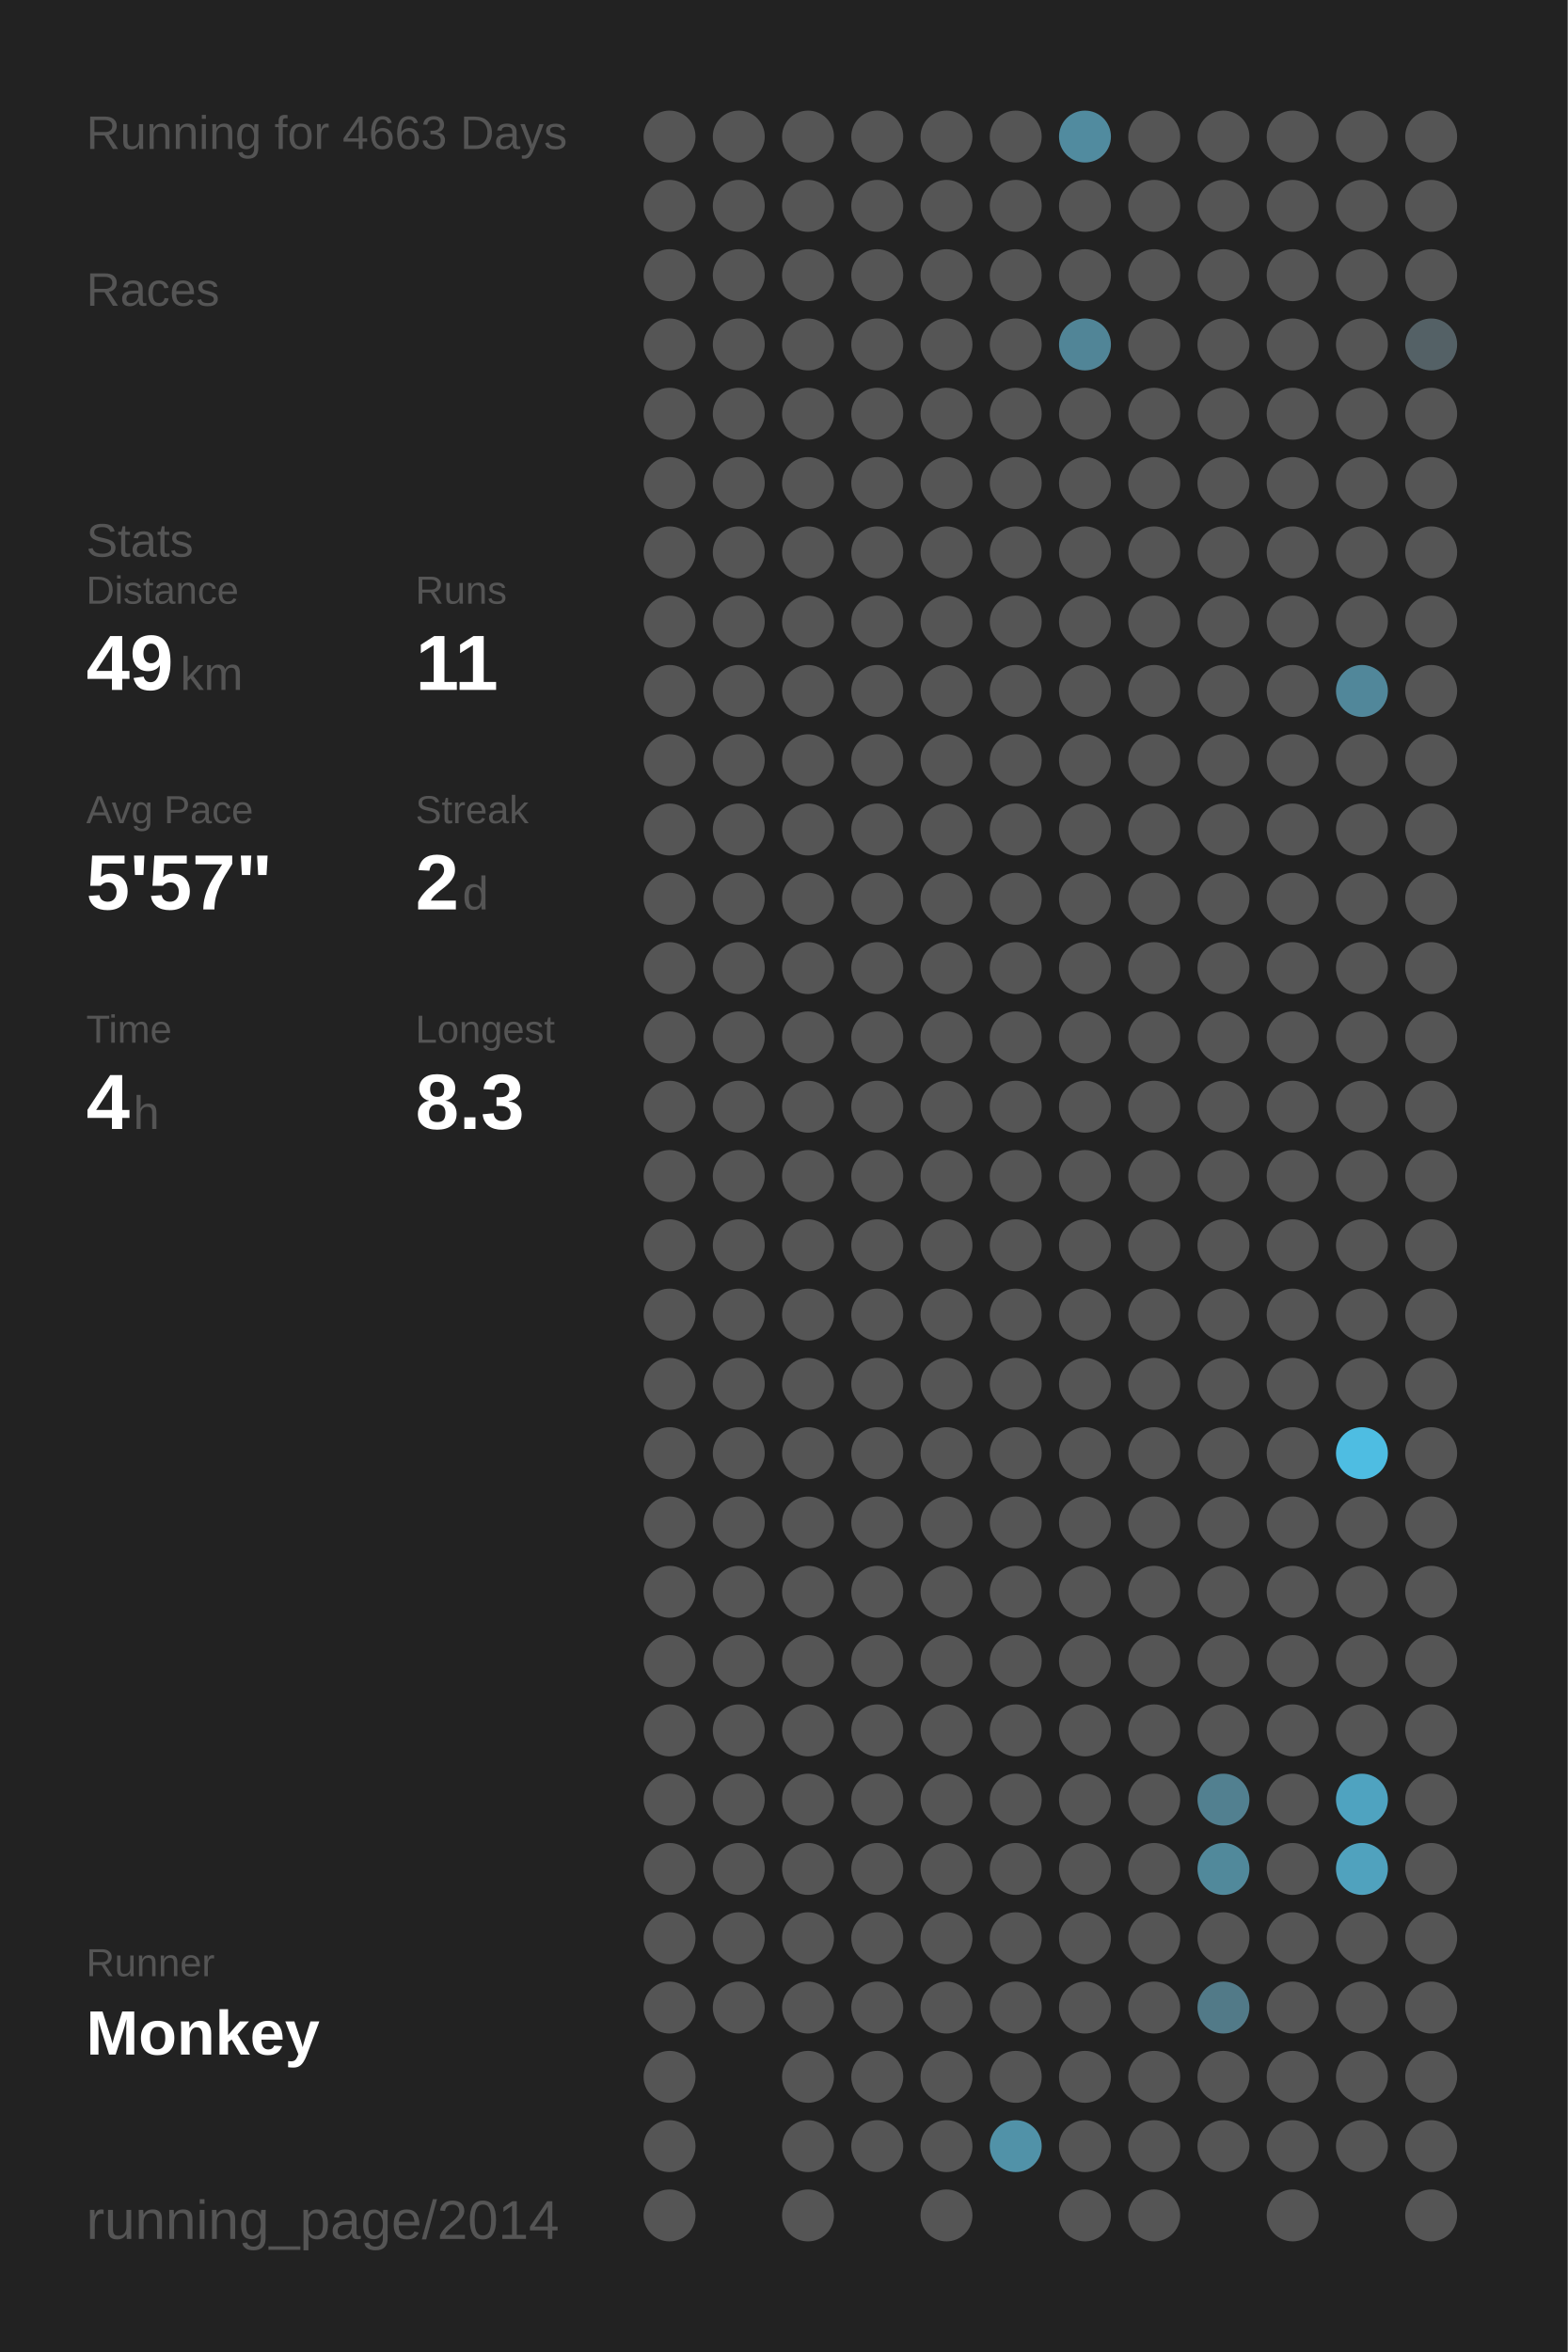
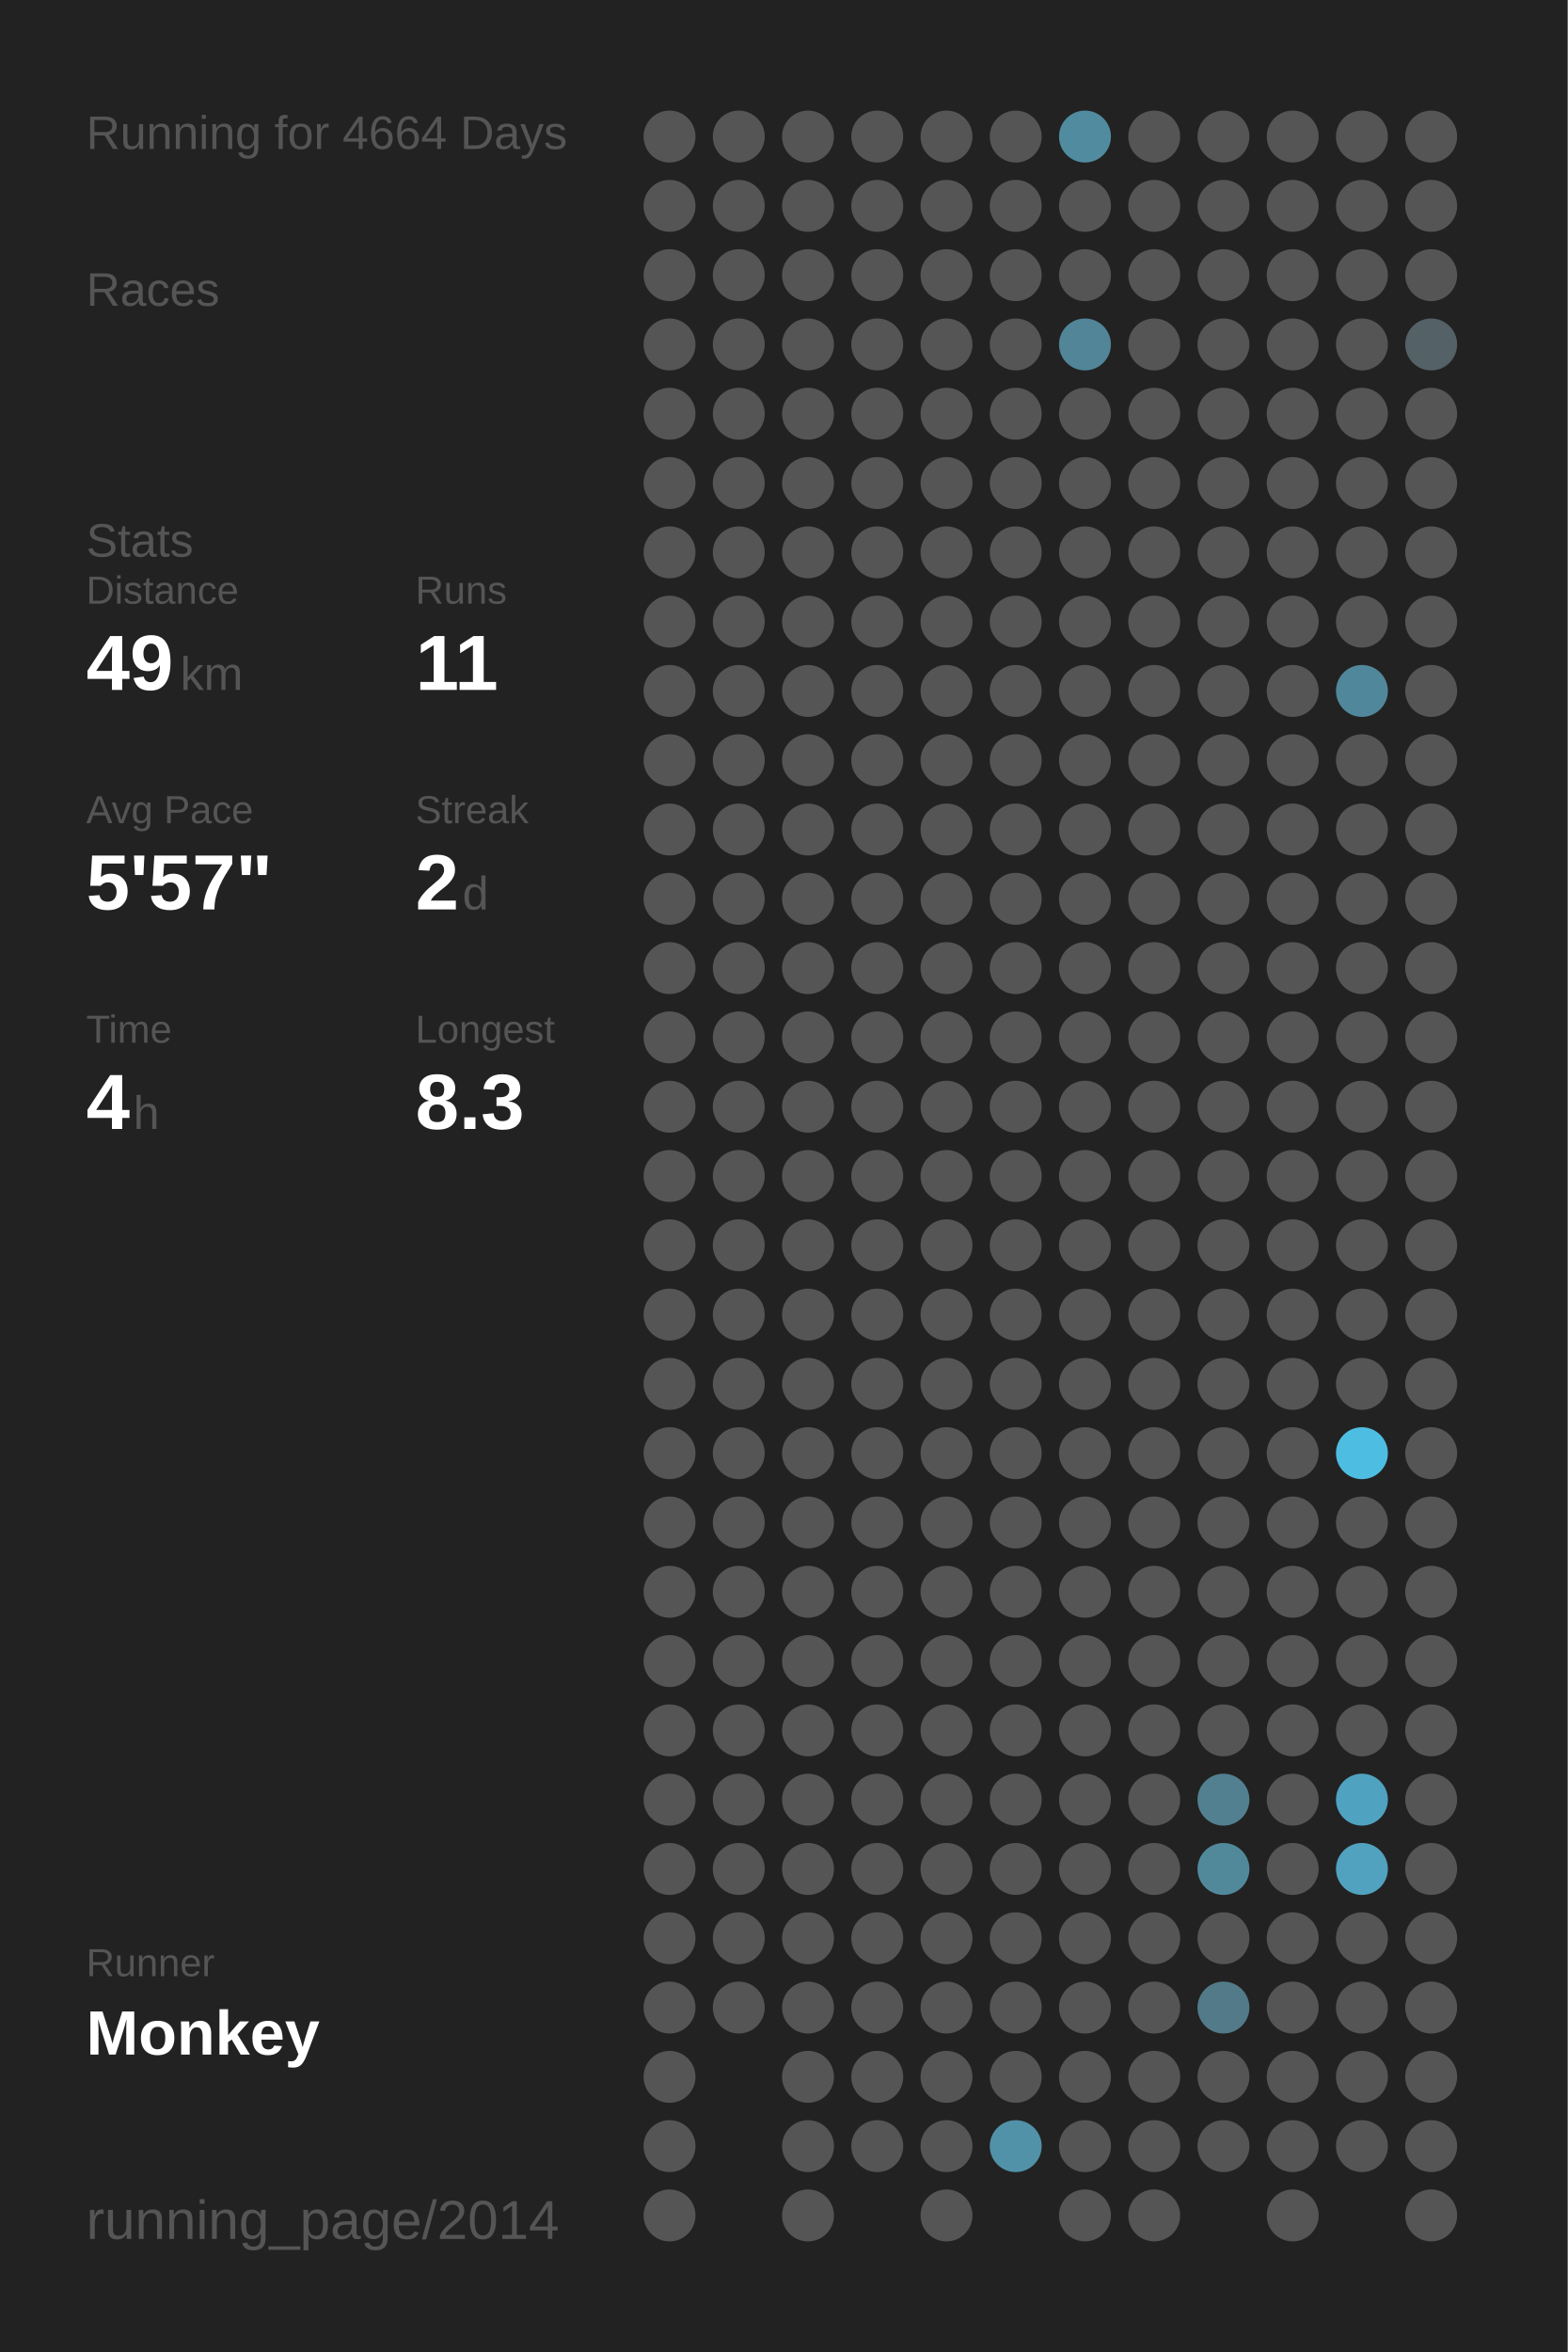
<svg xmlns="http://www.w3.org/2000/svg" baseProfile="full" height="300mm" version="1.1" viewBox="0,0,200,300" width="200mm">
  <defs />
  <rect fill="#222222" height="300" width="200" x="0" y="0" />
-   <text fill="#555555" style="font-size:6px; font-family:Arial;" x="11" y="19">Running for 4663 Days</text>
+   <text fill="#555555" style="font-size:6px; font-family:Arial;" x="11" y="19">Running for 4664 Days</text>
  <text fill="#555555" style="font-size:6px; font-family:Arial;" x="11" y="39">Races</text>
  <text fill="#555555" style="font-size:6px; font-family:Arial;" x="11" y="71">Stats</text>
  <text fill="#555555" style="font-size:5px; font-family:Arial;" x="11" y="77">Distance</text>
  <text fill="#FFFFFF" style="font-size:10px; font-family:Arial; font-weight:bold;" x="11" y="88">49</text>
  <text fill="#555555" style="font-size:6px; font-family:Arial;" x="23" y="88">km</text>
  <text fill="#555555" style="font-size:5px; font-family:Arial;" x="53" y="77">Runs</text>
  <text fill="#FFFFFF" style="font-size:10px; font-family:Arial; font-weight:bold;" x="53" y="88">11</text>
  <text fill="#555555" style="font-size:5px; font-family:Arial;" x="11" y="105">Avg Pace</text>
  <text fill="#FFFFFF" style="font-size:10px; font-family:Arial; font-weight:bold;" x="11" y="116">5'57"</text>
  <text fill="#555555" style="font-size:5px; font-family:Arial;" x="53" y="105">Streak</text>
  <text fill="#FFFFFF" style="font-size:10px; font-family:Arial; font-weight:bold;" x="53" y="116">2</text>
  <text fill="#555555" style="font-size:6px; font-family:Arial;" x="59" y="116">d</text>
  <text fill="#555555" style="font-size:5px; font-family:Arial;" x="11" y="133">Time</text>
  <text fill="#FFFFFF" style="font-size:10px; font-family:Arial; font-weight:bold;" x="11" y="144">4</text>
  <text fill="#555555" style="font-size:6px; font-family:Arial;" x="17" y="144">h</text>
  <text fill="#555555" style="font-size:5px; font-family:Arial;" x="53" y="133">Longest</text>
  <text fill="#FFFFFF" style="font-size:10px; font-family:Arial; font-weight:bold;" x="53" y="144">8.3</text>
  <text fill="#555555" style="font-size:5px; font-family:Arial;" x="11" y="252.065">Runner</text>
  <text fill="#FFFFFF" style="font-size:8px; font-family:Arial; font-weight:bold;" x="11" y="262.065">Monkey</text>
  <text fill="#555555" style="font-size:7px; font-family:Arial;" x="11" y="285.581">running_page/2014</text>
  <circle cx="85.417" cy="17.419" fill="#555555" r="3.312" />
  <circle cx="85.417" cy="26.258" fill="#555555" r="3.312" />
  <circle cx="85.417" cy="35.097" fill="#555555" r="3.312" />
  <circle cx="85.417" cy="43.935" fill="#555555" r="3.312" />
  <circle cx="85.417" cy="52.774" fill="#555555" r="3.312" />
  <circle cx="85.417" cy="61.613" fill="#555555" r="3.312" />
  <circle cx="85.417" cy="70.452" fill="#555555" r="3.312" />
  <circle cx="85.417" cy="79.29" fill="#555555" r="3.312" />
  <circle cx="85.417" cy="88.129" fill="#555555" r="3.312" />
  <circle cx="85.417" cy="96.968" fill="#555555" r="3.312" />
  <circle cx="85.417" cy="105.806" fill="#555555" r="3.312" />
  <circle cx="85.417" cy="114.645" fill="#555555" r="3.312" />
  <circle cx="85.417" cy="123.484" fill="#555555" r="3.312" />
  <circle cx="85.417" cy="132.323" fill="#555555" r="3.312" />
  <circle cx="85.417" cy="141.161" fill="#555555" r="3.312" />
  <circle cx="85.417" cy="150" fill="#555555" r="3.312" />
  <circle cx="85.417" cy="158.839" fill="#555555" r="3.312" />
  <circle cx="85.417" cy="167.677" fill="#555555" r="3.312" />
  <circle cx="85.417" cy="176.516" fill="#555555" r="3.312" />
  <circle cx="85.417" cy="185.355" fill="#555555" r="3.312" />
  <circle cx="85.417" cy="194.194" fill="#555555" r="3.312" />
  <circle cx="85.417" cy="203.032" fill="#555555" r="3.312" />
  <circle cx="85.417" cy="211.871" fill="#555555" r="3.312" />
  <circle cx="85.417" cy="220.71" fill="#555555" r="3.312" />
  <circle cx="85.417" cy="229.548" fill="#555555" r="3.312" />
  <circle cx="85.417" cy="238.387" fill="#555555" r="3.312" />
  <circle cx="85.417" cy="247.226" fill="#555555" r="3.312" />
  <circle cx="85.417" cy="256.065" fill="#555555" r="3.312" />
  <circle cx="85.417" cy="264.903" fill="#555555" r="3.312" />
  <circle cx="85.417" cy="273.742" fill="#555555" r="3.312" />
  <circle cx="85.417" cy="282.581" fill="#555555" r="3.312" />
  <circle cx="94.25" cy="17.419" fill="#555555" r="3.312" />
  <circle cx="94.25" cy="26.258" fill="#555555" r="3.312" />
  <circle cx="94.25" cy="35.097" fill="#555555" r="3.312" />
  <circle cx="94.25" cy="43.935" fill="#555555" r="3.312" />
  <circle cx="94.25" cy="52.774" fill="#555555" r="3.312" />
  <circle cx="94.25" cy="61.613" fill="#555555" r="3.312" />
  <circle cx="94.25" cy="70.452" fill="#555555" r="3.312" />
  <circle cx="94.25" cy="79.29" fill="#555555" r="3.312" />
  <circle cx="94.25" cy="88.129" fill="#555555" r="3.312" />
  <circle cx="94.25" cy="96.968" fill="#555555" r="3.312" />
  <circle cx="94.25" cy="105.806" fill="#555555" r="3.312" />
  <circle cx="94.25" cy="114.645" fill="#555555" r="3.312" />
  <circle cx="94.25" cy="123.484" fill="#555555" r="3.312" />
  <circle cx="94.25" cy="132.323" fill="#555555" r="3.312" />
  <circle cx="94.25" cy="141.161" fill="#555555" r="3.312" />
  <circle cx="94.25" cy="150" fill="#555555" r="3.312" />
  <circle cx="94.25" cy="158.839" fill="#555555" r="3.312" />
  <circle cx="94.25" cy="167.677" fill="#555555" r="3.312" />
  <circle cx="94.25" cy="176.516" fill="#555555" r="3.312" />
  <circle cx="94.25" cy="185.355" fill="#555555" r="3.312" />
  <circle cx="94.25" cy="194.194" fill="#555555" r="3.312" />
  <circle cx="94.25" cy="203.032" fill="#555555" r="3.312" />
  <circle cx="94.25" cy="211.871" fill="#555555" r="3.312" />
  <circle cx="94.25" cy="220.71" fill="#555555" r="3.312" />
  <circle cx="94.25" cy="229.548" fill="#555555" r="3.312" />
  <circle cx="94.25" cy="238.387" fill="#555555" r="3.312" />
  <circle cx="94.25" cy="247.226" fill="#555555" r="3.312" />
  <circle cx="94.25" cy="256.065" fill="#555555" r="3.312" />
  <circle cx="103.083" cy="17.419" fill="#555555" r="3.312" />
  <circle cx="103.083" cy="26.258" fill="#555555" r="3.312" />
  <circle cx="103.083" cy="35.097" fill="#555555" r="3.312" />
  <circle cx="103.083" cy="43.935" fill="#555555" r="3.312" />
  <circle cx="103.083" cy="52.774" fill="#555555" r="3.312" />
  <circle cx="103.083" cy="61.613" fill="#555555" r="3.312" />
  <circle cx="103.083" cy="70.452" fill="#555555" r="3.312" />
  <circle cx="103.083" cy="79.29" fill="#555555" r="3.312" />
  <circle cx="103.083" cy="88.129" fill="#555555" r="3.312" />
  <circle cx="103.083" cy="96.968" fill="#555555" r="3.312" />
  <circle cx="103.083" cy="105.806" fill="#555555" r="3.312" />
  <circle cx="103.083" cy="114.645" fill="#555555" r="3.312" />
  <circle cx="103.083" cy="123.484" fill="#555555" r="3.312" />
  <circle cx="103.083" cy="132.323" fill="#555555" r="3.312" />
  <circle cx="103.083" cy="141.161" fill="#555555" r="3.312" />
  <circle cx="103.083" cy="150" fill="#555555" r="3.312" />
  <circle cx="103.083" cy="158.839" fill="#555555" r="3.312" />
  <circle cx="103.083" cy="167.677" fill="#555555" r="3.312" />
  <circle cx="103.083" cy="176.516" fill="#555555" r="3.312" />
  <circle cx="103.083" cy="185.355" fill="#555555" r="3.312" />
  <circle cx="103.083" cy="194.194" fill="#555555" r="3.312" />
  <circle cx="103.083" cy="203.032" fill="#555555" r="3.312" />
  <circle cx="103.083" cy="211.871" fill="#555555" r="3.312" />
  <circle cx="103.083" cy="220.71" fill="#555555" r="3.312" />
  <circle cx="103.083" cy="229.548" fill="#555555" r="3.312" />
  <circle cx="103.083" cy="238.387" fill="#555555" r="3.312" />
  <circle cx="103.083" cy="247.226" fill="#555555" r="3.312" />
  <circle cx="103.083" cy="256.065" fill="#555555" r="3.312" />
  <circle cx="103.083" cy="264.903" fill="#555555" r="3.312" />
  <circle cx="103.083" cy="273.742" fill="#555555" r="3.312" />
  <circle cx="103.083" cy="282.581" fill="#555555" r="3.312" />
  <circle cx="111.917" cy="17.419" fill="#555555" r="3.312" />
  <circle cx="111.917" cy="26.258" fill="#555555" r="3.312" />
  <circle cx="111.917" cy="35.097" fill="#555555" r="3.312" />
  <circle cx="111.917" cy="43.935" fill="#555555" r="3.312" />
  <circle cx="111.917" cy="52.774" fill="#555555" r="3.312" />
  <circle cx="111.917" cy="61.613" fill="#555555" r="3.312" />
  <circle cx="111.917" cy="70.452" fill="#555555" r="3.312" />
  <circle cx="111.917" cy="79.29" fill="#555555" r="3.312" />
  <circle cx="111.917" cy="88.129" fill="#555555" r="3.312" />
  <circle cx="111.917" cy="96.968" fill="#555555" r="3.312" />
  <circle cx="111.917" cy="105.806" fill="#555555" r="3.312" />
  <circle cx="111.917" cy="114.645" fill="#555555" r="3.312" />
  <circle cx="111.917" cy="123.484" fill="#555555" r="3.312" />
  <circle cx="111.917" cy="132.323" fill="#555555" r="3.312" />
  <circle cx="111.917" cy="141.161" fill="#555555" r="3.312" />
  <circle cx="111.917" cy="150" fill="#555555" r="3.312" />
  <circle cx="111.917" cy="158.839" fill="#555555" r="3.312" />
  <circle cx="111.917" cy="167.677" fill="#555555" r="3.312" />
  <circle cx="111.917" cy="176.516" fill="#555555" r="3.312" />
  <circle cx="111.917" cy="185.355" fill="#555555" r="3.312" />
  <circle cx="111.917" cy="194.194" fill="#555555" r="3.312" />
  <circle cx="111.917" cy="203.032" fill="#555555" r="3.312" />
  <circle cx="111.917" cy="211.871" fill="#555555" r="3.312" />
  <circle cx="111.917" cy="220.71" fill="#555555" r="3.312" />
  <circle cx="111.917" cy="229.548" fill="#555555" r="3.312" />
  <circle cx="111.917" cy="238.387" fill="#555555" r="3.312" />
  <circle cx="111.917" cy="247.226" fill="#555555" r="3.312" />
  <circle cx="111.917" cy="256.065" fill="#555555" r="3.312" />
  <circle cx="111.917" cy="264.903" fill="#555555" r="3.312" />
  <circle cx="111.917" cy="273.742" fill="#555555" r="3.312" />
  <circle cx="120.75" cy="17.419" fill="#555555" r="3.312" />
  <circle cx="120.75" cy="26.258" fill="#555555" r="3.312" />
  <circle cx="120.75" cy="35.097" fill="#555555" r="3.312" />
  <circle cx="120.75" cy="43.935" fill="#555555" r="3.312" />
  <circle cx="120.75" cy="52.774" fill="#555555" r="3.312" />
  <circle cx="120.75" cy="61.613" fill="#555555" r="3.312" />
  <circle cx="120.75" cy="70.452" fill="#555555" r="3.312" />
  <circle cx="120.75" cy="79.29" fill="#555555" r="3.312" />
  <circle cx="120.75" cy="88.129" fill="#555555" r="3.312" />
  <circle cx="120.75" cy="96.968" fill="#555555" r="3.312" />
  <circle cx="120.75" cy="105.806" fill="#555555" r="3.312" />
  <circle cx="120.75" cy="114.645" fill="#555555" r="3.312" />
  <circle cx="120.75" cy="123.484" fill="#555555" r="3.312" />
  <circle cx="120.75" cy="132.323" fill="#555555" r="3.312" />
  <circle cx="120.75" cy="141.161" fill="#555555" r="3.312" />
  <circle cx="120.75" cy="150" fill="#555555" r="3.312" />
  <circle cx="120.75" cy="158.839" fill="#555555" r="3.312" />
  <circle cx="120.75" cy="167.677" fill="#555555" r="3.312" />
  <circle cx="120.75" cy="176.516" fill="#555555" r="3.312" />
  <circle cx="120.75" cy="185.355" fill="#555555" r="3.312" />
  <circle cx="120.75" cy="194.194" fill="#555555" r="3.312" />
  <circle cx="120.75" cy="203.032" fill="#555555" r="3.312" />
  <circle cx="120.75" cy="211.871" fill="#555555" r="3.312" />
  <circle cx="120.75" cy="220.71" fill="#555555" r="3.312" />
  <circle cx="120.75" cy="229.548" fill="#555555" r="3.312" />
  <circle cx="120.75" cy="238.387" fill="#555555" r="3.312" />
  <circle cx="120.75" cy="247.226" fill="#555555" r="3.312" />
  <circle cx="120.75" cy="256.065" fill="#555555" r="3.312" />
  <circle cx="120.75" cy="264.903" fill="#555555" r="3.312" />
  <circle cx="120.75" cy="273.742" fill="#555555" r="3.312" />
  <circle cx="120.75" cy="282.581" fill="#555555" r="3.312" />
  <circle cx="129.583" cy="17.419" fill="#555555" r="3.312" />
  <circle cx="129.583" cy="26.258" fill="#555555" r="3.312" />
  <circle cx="129.583" cy="35.097" fill="#555555" r="3.312" />
  <circle cx="129.583" cy="43.935" fill="#555555" r="3.312" />
  <circle cx="129.583" cy="52.774" fill="#555555" r="3.312" />
  <circle cx="129.583" cy="61.613" fill="#555555" r="3.312" />
  <circle cx="129.583" cy="70.452" fill="#555555" r="3.312" />
  <circle cx="129.583" cy="79.29" fill="#555555" r="3.312" />
  <circle cx="129.583" cy="88.129" fill="#555555" r="3.312" />
  <circle cx="129.583" cy="96.968" fill="#555555" r="3.312" />
  <circle cx="129.583" cy="105.806" fill="#555555" r="3.312" />
  <circle cx="129.583" cy="114.645" fill="#555555" r="3.312" />
  <circle cx="129.583" cy="123.484" fill="#555555" r="3.312" />
  <circle cx="129.583" cy="132.323" fill="#555555" r="3.312" />
  <circle cx="129.583" cy="141.161" fill="#555555" r="3.312" />
  <circle cx="129.583" cy="150" fill="#555555" r="3.312" />
  <circle cx="129.583" cy="158.839" fill="#555555" r="3.312" />
  <circle cx="129.583" cy="167.677" fill="#555555" r="3.312" />
  <circle cx="129.583" cy="176.516" fill="#555555" r="3.312" />
  <circle cx="129.583" cy="185.355" fill="#555555" r="3.312" />
  <circle cx="129.583" cy="194.194" fill="#555555" r="3.312" />
  <circle cx="129.583" cy="203.032" fill="#555555" r="3.312" />
  <circle cx="129.583" cy="211.871" fill="#555555" r="3.312" />
  <circle cx="129.583" cy="220.71" fill="#555555" r="3.312" />
  <circle cx="129.583" cy="229.548" fill="#555555" r="3.312" />
  <circle cx="129.583" cy="238.387" fill="#555555" r="3.312" />
  <circle cx="129.583" cy="247.226" fill="#555555" r="3.312" />
  <circle cx="129.583" cy="256.065" fill="#555555" r="3.312" />
  <circle cx="129.583" cy="264.903" fill="#555555" r="3.312" />
  <circle cx="129.583" cy="273.742" fill="#5192a8" r="3.312" />
  <circle cx="138.417" cy="17.419" fill="#518b9f" r="3.312" />
  <circle cx="138.417" cy="26.258" fill="#555555" r="3.312" />
  <circle cx="138.417" cy="35.097" fill="#555555" r="3.312" />
  <circle cx="138.417" cy="43.935" fill="#518597" r="3.312" />
  <circle cx="138.417" cy="52.774" fill="#555555" r="3.312" />
  <circle cx="138.417" cy="61.613" fill="#555555" r="3.312" />
  <circle cx="138.417" cy="70.452" fill="#555555" r="3.312" />
  <circle cx="138.417" cy="79.29" fill="#555555" r="3.312" />
  <circle cx="138.417" cy="88.129" fill="#555555" r="3.312" />
  <circle cx="138.417" cy="96.968" fill="#555555" r="3.312" />
  <circle cx="138.417" cy="105.806" fill="#555555" r="3.312" />
  <circle cx="138.417" cy="114.645" fill="#555555" r="3.312" />
  <circle cx="138.417" cy="123.484" fill="#555555" r="3.312" />
  <circle cx="138.417" cy="132.323" fill="#555555" r="3.312" />
  <circle cx="138.417" cy="141.161" fill="#555555" r="3.312" />
  <circle cx="138.417" cy="150" fill="#555555" r="3.312" />
  <circle cx="138.417" cy="158.839" fill="#555555" r="3.312" />
  <circle cx="138.417" cy="167.677" fill="#555555" r="3.312" />
  <circle cx="138.417" cy="176.516" fill="#555555" r="3.312" />
  <circle cx="138.417" cy="185.355" fill="#555555" r="3.312" />
  <circle cx="138.417" cy="194.194" fill="#555555" r="3.312" />
  <circle cx="138.417" cy="203.032" fill="#555555" r="3.312" />
  <circle cx="138.417" cy="211.871" fill="#555555" r="3.312" />
  <circle cx="138.417" cy="220.71" fill="#555555" r="3.312" />
  <circle cx="138.417" cy="229.548" fill="#555555" r="3.312" />
  <circle cx="138.417" cy="238.387" fill="#555555" r="3.312" />
  <circle cx="138.417" cy="247.226" fill="#555555" r="3.312" />
  <circle cx="138.417" cy="256.065" fill="#555555" r="3.312" />
  <circle cx="138.417" cy="264.903" fill="#555555" r="3.312" />
  <circle cx="138.417" cy="273.742" fill="#555555" r="3.312" />
  <circle cx="138.417" cy="282.581" fill="#555555" r="3.312" />
  <circle cx="147.25" cy="17.419" fill="#555555" r="3.312" />
  <circle cx="147.25" cy="26.258" fill="#555555" r="3.312" />
  <circle cx="147.25" cy="35.097" fill="#555555" r="3.312" />
  <circle cx="147.25" cy="43.935" fill="#555555" r="3.312" />
  <circle cx="147.25" cy="52.774" fill="#555555" r="3.312" />
  <circle cx="147.25" cy="61.613" fill="#555555" r="3.312" />
  <circle cx="147.25" cy="70.452" fill="#555555" r="3.312" />
  <circle cx="147.25" cy="79.29" fill="#555555" r="3.312" />
  <circle cx="147.25" cy="88.129" fill="#555555" r="3.312" />
  <circle cx="147.25" cy="96.968" fill="#555555" r="3.312" />
  <circle cx="147.25" cy="105.806" fill="#555555" r="3.312" />
  <circle cx="147.25" cy="114.645" fill="#555555" r="3.312" />
  <circle cx="147.25" cy="123.484" fill="#555555" r="3.312" />
  <circle cx="147.25" cy="132.323" fill="#555555" r="3.312" />
  <circle cx="147.25" cy="141.161" fill="#555555" r="3.312" />
  <circle cx="147.25" cy="150" fill="#555555" r="3.312" />
  <circle cx="147.25" cy="158.839" fill="#555555" r="3.312" />
  <circle cx="147.25" cy="167.677" fill="#555555" r="3.312" />
  <circle cx="147.25" cy="176.516" fill="#555555" r="3.312" />
  <circle cx="147.25" cy="185.355" fill="#555555" r="3.312" />
  <circle cx="147.25" cy="194.194" fill="#555555" r="3.312" />
  <circle cx="147.25" cy="203.032" fill="#555555" r="3.312" />
  <circle cx="147.25" cy="211.871" fill="#555555" r="3.312" />
  <circle cx="147.25" cy="220.71" fill="#555555" r="3.312" />
  <circle cx="147.25" cy="229.548" fill="#555555" r="3.312" />
  <circle cx="147.25" cy="238.387" fill="#555555" r="3.312" />
  <circle cx="147.25" cy="247.226" fill="#555555" r="3.312" />
  <circle cx="147.25" cy="256.065" fill="#555555" r="3.312" />
  <circle cx="147.25" cy="264.903" fill="#555555" r="3.312" />
  <circle cx="147.25" cy="273.742" fill="#555555" r="3.312" />
  <circle cx="147.25" cy="282.581" fill="#555555" r="3.312" />
  <circle cx="156.083" cy="17.419" fill="#555555" r="3.312" />
  <circle cx="156.083" cy="26.258" fill="#555555" r="3.312" />
  <circle cx="156.083" cy="35.097" fill="#555555" r="3.312" />
  <circle cx="156.083" cy="43.935" fill="#555555" r="3.312" />
  <circle cx="156.083" cy="52.774" fill="#555555" r="3.312" />
  <circle cx="156.083" cy="61.613" fill="#555555" r="3.312" />
  <circle cx="156.083" cy="70.452" fill="#555555" r="3.312" />
  <circle cx="156.083" cy="79.29" fill="#555555" r="3.312" />
  <circle cx="156.083" cy="88.129" fill="#555555" r="3.312" />
  <circle cx="156.083" cy="96.968" fill="#555555" r="3.312" />
  <circle cx="156.083" cy="105.806" fill="#555555" r="3.312" />
  <circle cx="156.083" cy="114.645" fill="#555555" r="3.312" />
  <circle cx="156.083" cy="123.484" fill="#555555" r="3.312" />
  <circle cx="156.083" cy="132.323" fill="#555555" r="3.312" />
  <circle cx="156.083" cy="141.161" fill="#555555" r="3.312" />
  <circle cx="156.083" cy="150" fill="#555555" r="3.312" />
  <circle cx="156.083" cy="158.839" fill="#555555" r="3.312" />
  <circle cx="156.083" cy="167.677" fill="#555555" r="3.312" />
  <circle cx="156.083" cy="176.516" fill="#555555" r="3.312" />
  <circle cx="156.083" cy="185.355" fill="#555555" r="3.312" />
  <circle cx="156.083" cy="194.194" fill="#555555" r="3.312" />
  <circle cx="156.083" cy="203.032" fill="#555555" r="3.312" />
  <circle cx="156.083" cy="211.871" fill="#555555" r="3.312" />
  <circle cx="156.083" cy="220.71" fill="#555555" r="3.312" />
  <circle cx="156.083" cy="229.548" fill="#528090" r="3.312" />
  <circle cx="156.083" cy="238.387" fill="#51899b" r="3.312" />
  <circle cx="156.083" cy="247.226" fill="#555555" r="3.312" />
  <circle cx="156.083" cy="256.065" fill="#527a88" r="3.312" />
  <circle cx="156.083" cy="264.903" fill="#555555" r="3.312" />
  <circle cx="156.083" cy="273.742" fill="#555555" r="3.312" />
  <circle cx="164.917" cy="17.419" fill="#555555" r="3.312" />
  <circle cx="164.917" cy="26.258" fill="#555555" r="3.312" />
  <circle cx="164.917" cy="35.097" fill="#555555" r="3.312" />
  <circle cx="164.917" cy="43.935" fill="#555555" r="3.312" />
  <circle cx="164.917" cy="52.774" fill="#555555" r="3.312" />
  <circle cx="164.917" cy="61.613" fill="#555555" r="3.312" />
  <circle cx="164.917" cy="70.452" fill="#555555" r="3.312" />
  <circle cx="164.917" cy="79.29" fill="#555555" r="3.312" />
  <circle cx="164.917" cy="88.129" fill="#555555" r="3.312" />
  <circle cx="164.917" cy="96.968" fill="#555555" r="3.312" />
  <circle cx="164.917" cy="105.806" fill="#555555" r="3.312" />
  <circle cx="164.917" cy="114.645" fill="#555555" r="3.312" />
  <circle cx="164.917" cy="123.484" fill="#555555" r="3.312" />
  <circle cx="164.917" cy="132.323" fill="#555555" r="3.312" />
  <circle cx="164.917" cy="141.161" fill="#555555" r="3.312" />
  <circle cx="164.917" cy="150" fill="#555555" r="3.312" />
  <circle cx="164.917" cy="158.839" fill="#555555" r="3.312" />
  <circle cx="164.917" cy="167.677" fill="#555555" r="3.312" />
  <circle cx="164.917" cy="176.516" fill="#555555" r="3.312" />
  <circle cx="164.917" cy="185.355" fill="#555555" r="3.312" />
  <circle cx="164.917" cy="194.194" fill="#555555" r="3.312" />
  <circle cx="164.917" cy="203.032" fill="#555555" r="3.312" />
  <circle cx="164.917" cy="211.871" fill="#555555" r="3.312" />
  <circle cx="164.917" cy="220.71" fill="#555555" r="3.312" />
  <circle cx="164.917" cy="229.548" fill="#555555" r="3.312" />
  <circle cx="164.917" cy="238.387" fill="#555555" r="3.312" />
  <circle cx="164.917" cy="247.226" fill="#555555" r="3.312" />
  <circle cx="164.917" cy="256.065" fill="#555555" r="3.312" />
  <circle cx="164.917" cy="264.903" fill="#555555" r="3.312" />
  <circle cx="164.917" cy="273.742" fill="#555555" r="3.312" />
  <circle cx="164.917" cy="282.581" fill="#555555" r="3.312" />
  <circle cx="173.75" cy="17.419" fill="#555555" r="3.312" />
  <circle cx="173.75" cy="26.258" fill="#555555" r="3.312" />
  <circle cx="173.75" cy="35.097" fill="#555555" r="3.312" />
  <circle cx="173.75" cy="43.935" fill="#555555" r="3.312" />
  <circle cx="173.75" cy="52.774" fill="#555555" r="3.312" />
  <circle cx="173.75" cy="61.613" fill="#555555" r="3.312" />
  <circle cx="173.75" cy="70.452" fill="#555555" r="3.312" />
  <circle cx="173.75" cy="79.29" fill="#555555" r="3.312" />
  <circle cx="173.75" cy="88.129" fill="#51879a" r="3.312" />
  <circle cx="173.75" cy="96.968" fill="#555555" r="3.312" />
  <circle cx="173.75" cy="105.806" fill="#555555" r="3.312" />
  <circle cx="173.75" cy="114.645" fill="#555555" r="3.312" />
  <circle cx="173.75" cy="123.484" fill="#555555" r="3.312" />
  <circle cx="173.75" cy="132.323" fill="#555555" r="3.312" />
  <circle cx="173.75" cy="141.161" fill="#555555" r="3.312" />
  <circle cx="173.75" cy="150" fill="#555555" r="3.312" />
  <circle cx="173.75" cy="158.839" fill="#555555" r="3.312" />
  <circle cx="173.75" cy="167.677" fill="#555555" r="3.312" />
  <circle cx="173.75" cy="176.516" fill="#555555" r="3.312" />
  <circle cx="173.75" cy="185.355" fill="#4ebde2" r="3.312" />
  <circle cx="173.75" cy="194.194" fill="#555555" r="3.312" />
  <circle cx="173.75" cy="203.032" fill="#555555" r="3.312" />
  <circle cx="173.75" cy="211.871" fill="#555555" r="3.312" />
  <circle cx="173.75" cy="220.71" fill="#555555" r="3.312" />
  <circle cx="173.75" cy="229.548" fill="#4fa3c0" r="3.312" />
  <circle cx="173.75" cy="238.387" fill="#50a2be" r="3.312" />
  <circle cx="173.75" cy="247.226" fill="#555555" r="3.312" />
  <circle cx="173.75" cy="256.065" fill="#555555" r="3.312" />
  <circle cx="173.75" cy="264.903" fill="#555555" r="3.312" />
  <circle cx="173.75" cy="273.742" fill="#555555" r="3.312" />
  <circle cx="182.583" cy="17.419" fill="#555555" r="3.312" />
  <circle cx="182.583" cy="26.258" fill="#555555" r="3.312" />
  <circle cx="182.583" cy="35.097" fill="#555555" r="3.312" />
  <circle cx="182.583" cy="43.935" fill="#546166" r="3.312" />
  <circle cx="182.583" cy="52.774" fill="#555555" r="3.312" />
  <circle cx="182.583" cy="61.613" fill="#555555" r="3.312" />
  <circle cx="182.583" cy="70.452" fill="#555555" r="3.312" />
  <circle cx="182.583" cy="79.29" fill="#555555" r="3.312" />
  <circle cx="182.583" cy="88.129" fill="#555555" r="3.312" />
  <circle cx="182.583" cy="96.968" fill="#555555" r="3.312" />
  <circle cx="182.583" cy="105.806" fill="#555555" r="3.312" />
  <circle cx="182.583" cy="114.645" fill="#555555" r="3.312" />
  <circle cx="182.583" cy="123.484" fill="#555555" r="3.312" />
  <circle cx="182.583" cy="132.323" fill="#555555" r="3.312" />
  <circle cx="182.583" cy="141.161" fill="#555555" r="3.312" />
  <circle cx="182.583" cy="150" fill="#555555" r="3.312" />
  <circle cx="182.583" cy="158.839" fill="#555555" r="3.312" />
  <circle cx="182.583" cy="167.677" fill="#555555" r="3.312" />
  <circle cx="182.583" cy="176.516" fill="#555555" r="3.312" />
  <circle cx="182.583" cy="185.355" fill="#555555" r="3.312" />
  <circle cx="182.583" cy="194.194" fill="#555555" r="3.312" />
  <circle cx="182.583" cy="203.032" fill="#555555" r="3.312" />
  <circle cx="182.583" cy="211.871" fill="#555555" r="3.312" />
  <circle cx="182.583" cy="220.71" fill="#555555" r="3.312" />
  <circle cx="182.583" cy="229.548" fill="#555555" r="3.312" />
  <circle cx="182.583" cy="238.387" fill="#555555" r="3.312" />
  <circle cx="182.583" cy="247.226" fill="#555555" r="3.312" />
  <circle cx="182.583" cy="256.065" fill="#555555" r="3.312" />
  <circle cx="182.583" cy="264.903" fill="#555555" r="3.312" />
  <circle cx="182.583" cy="273.742" fill="#555555" r="3.312" />
  <circle cx="182.583" cy="282.581" fill="#555555" r="3.312" />
</svg>
